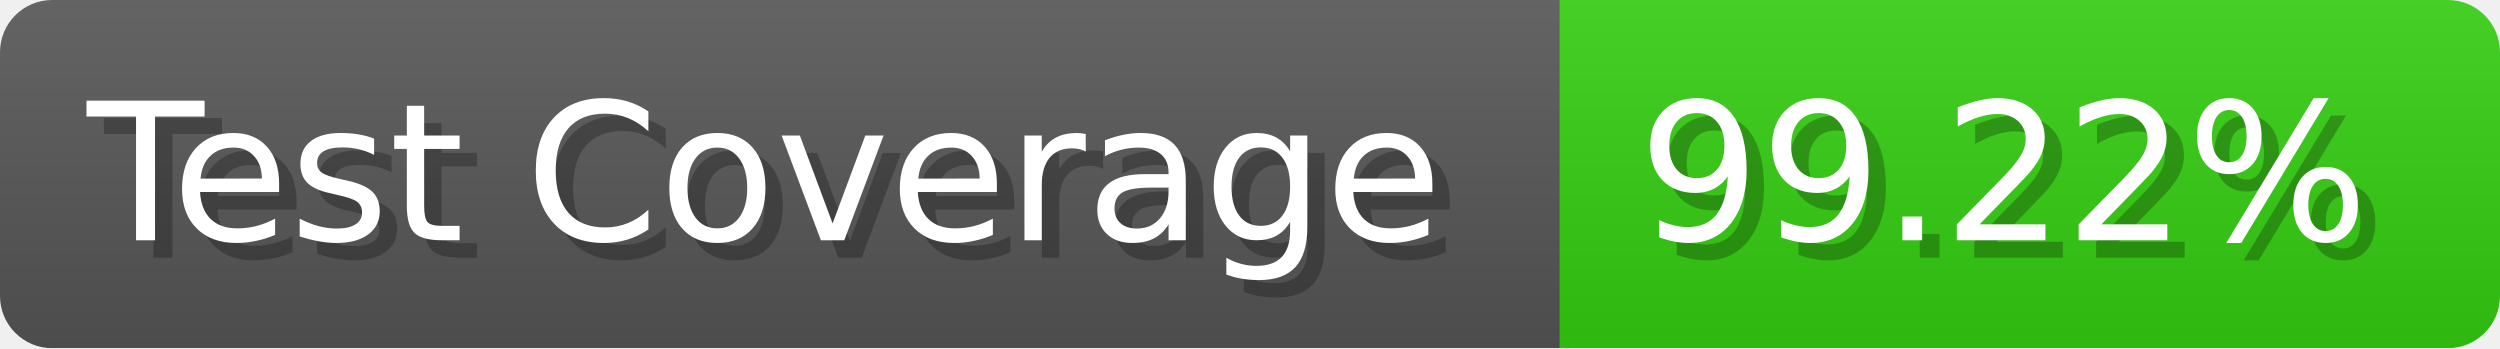
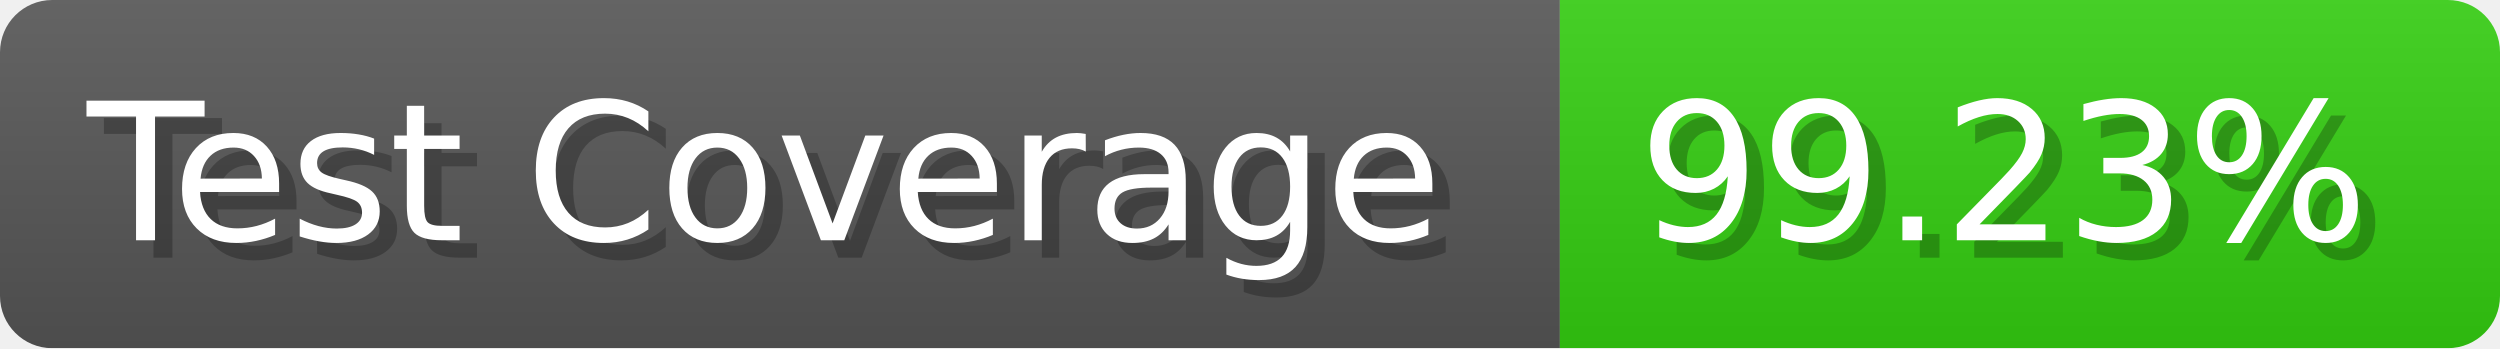
- <svg xmlns="http://www.w3.org/2000/svg" width="143.6" height="20" viewBox="0 0 1436 200" role="img" aria-label="Test Coverage: 99.22%">
+ <svg xmlns="http://www.w3.org/2000/svg" width="143.6" height="20" viewBox="0 0 1436 200" role="img" aria-label="Test Coverage: 99.23%">
  <linearGradient id="a" x2="0" y2="100%">
    <stop offset="0" stop-opacity=".1" stop-color="#EEE" />
    <stop offset="1" stop-opacity=".1" />
  </linearGradient>
  <mask id="m">
    <rect width="1436" height="200" rx="30" fill="#FFF" />
  </mask>
  <g mask="url(#m)">
    <rect width="896" height="200" fill="#555" />
    <rect width="540" height="200" fill="#3C1" x="896" />
    <rect width="1436" height="200" fill="url(#a)" />
  </g>
  <g aria-hidden="true" fill="#fff" text-anchor="start" font-family="Verdana,DejaVu Sans,sans-serif" font-size="110">
    <text x="60" y="148" textLength="796" fill="#000" opacity="0.25">Test Coverage</text>
    <text x="50" y="138" textLength="796">Test Coverage</text>
-     <text x="951" y="148" textLength="440" fill="#000" opacity="0.25">99.22%</text>
-     <text x="941" y="138" textLength="440">99.22%</text>
+     <text x="951" y="148" textLength="440" fill="#000" opacity="0.25">99.23%</text>
+     <text x="941" y="138" textLength="440">99.23%</text>
  </g>
</svg>
